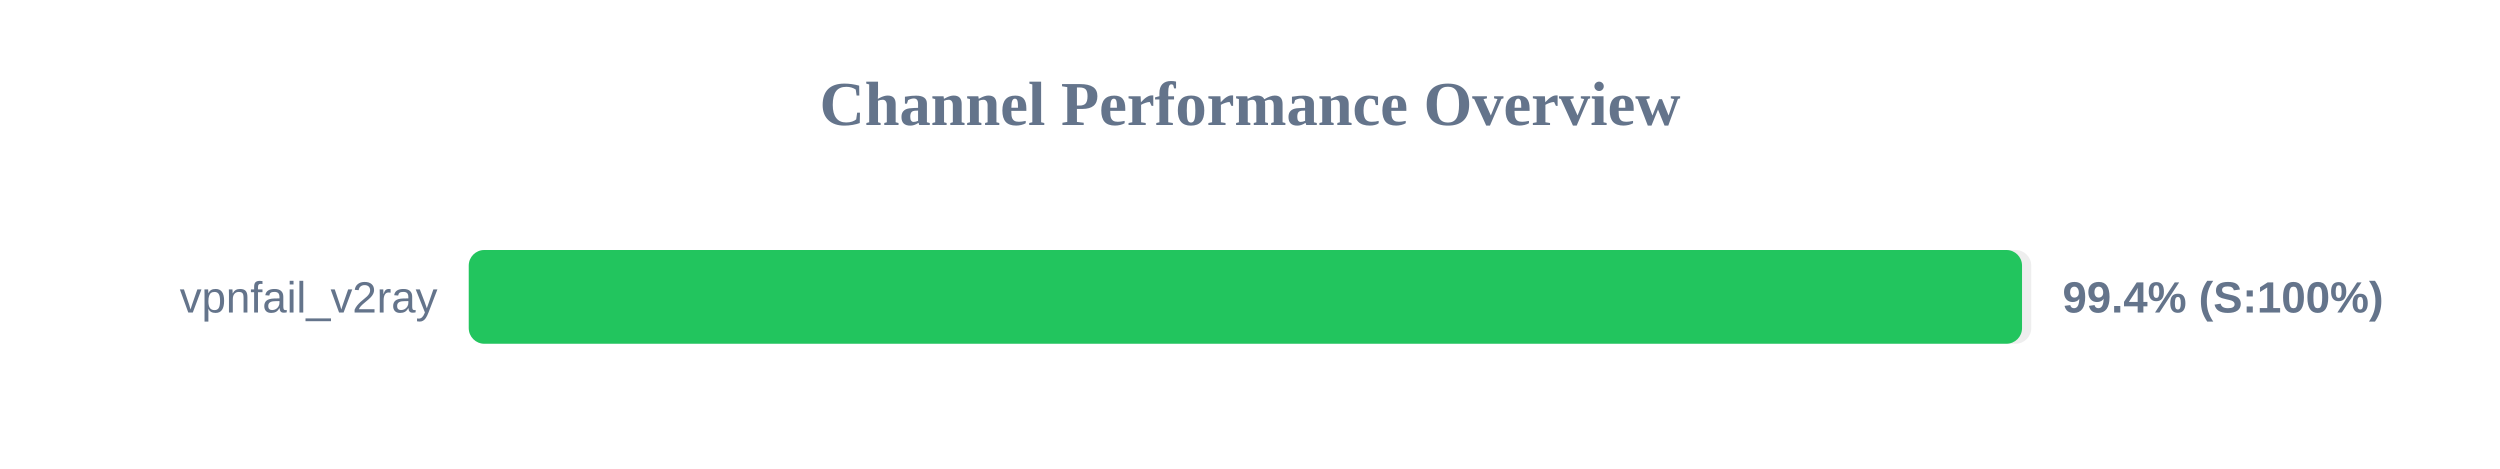
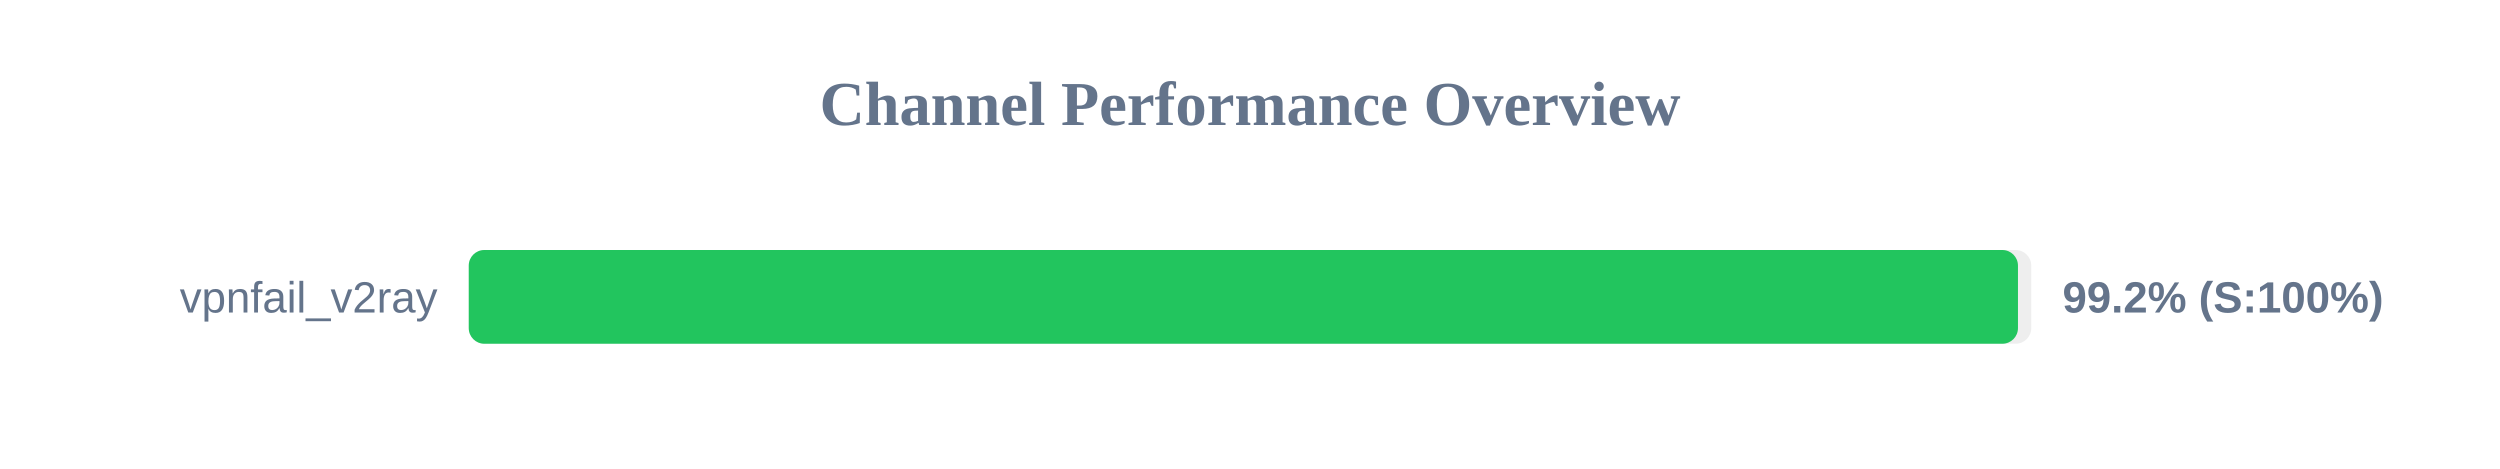
<svg xmlns="http://www.w3.org/2000/svg" width="800" height="150" version="1.1">
  <style>
        .row { font: 14px Arial; fill: #64748b; }
        .score { font: bold 14px Arial; fill: #64748b; }
    </style>
  <text x="400" y="40" text-anchor="middle" font-size="20px" font-weight="bold" fill="#64748b">Channel Performance Overview</text>
  <rect x="150" y="80" width="500" height="30" fill="#eee" rx="5" />
-   <rect x="150" y="80" width="497.05" height="30" fill="#22c55e" rx="5" />
+   <rect x="150" y="80" width="495.75" height="30" fill="#22c55e" rx="5" />
  <text x="140" y="100" text-anchor="end" class="row">vpnfail_v2ray</text>
-   <text x="660" y="100" text-anchor="start" class="score">99.4% (S:100%)</text>
+   <text x="660" y="100" text-anchor="start" class="score">99.2% (S:100%)</text>
</svg>
